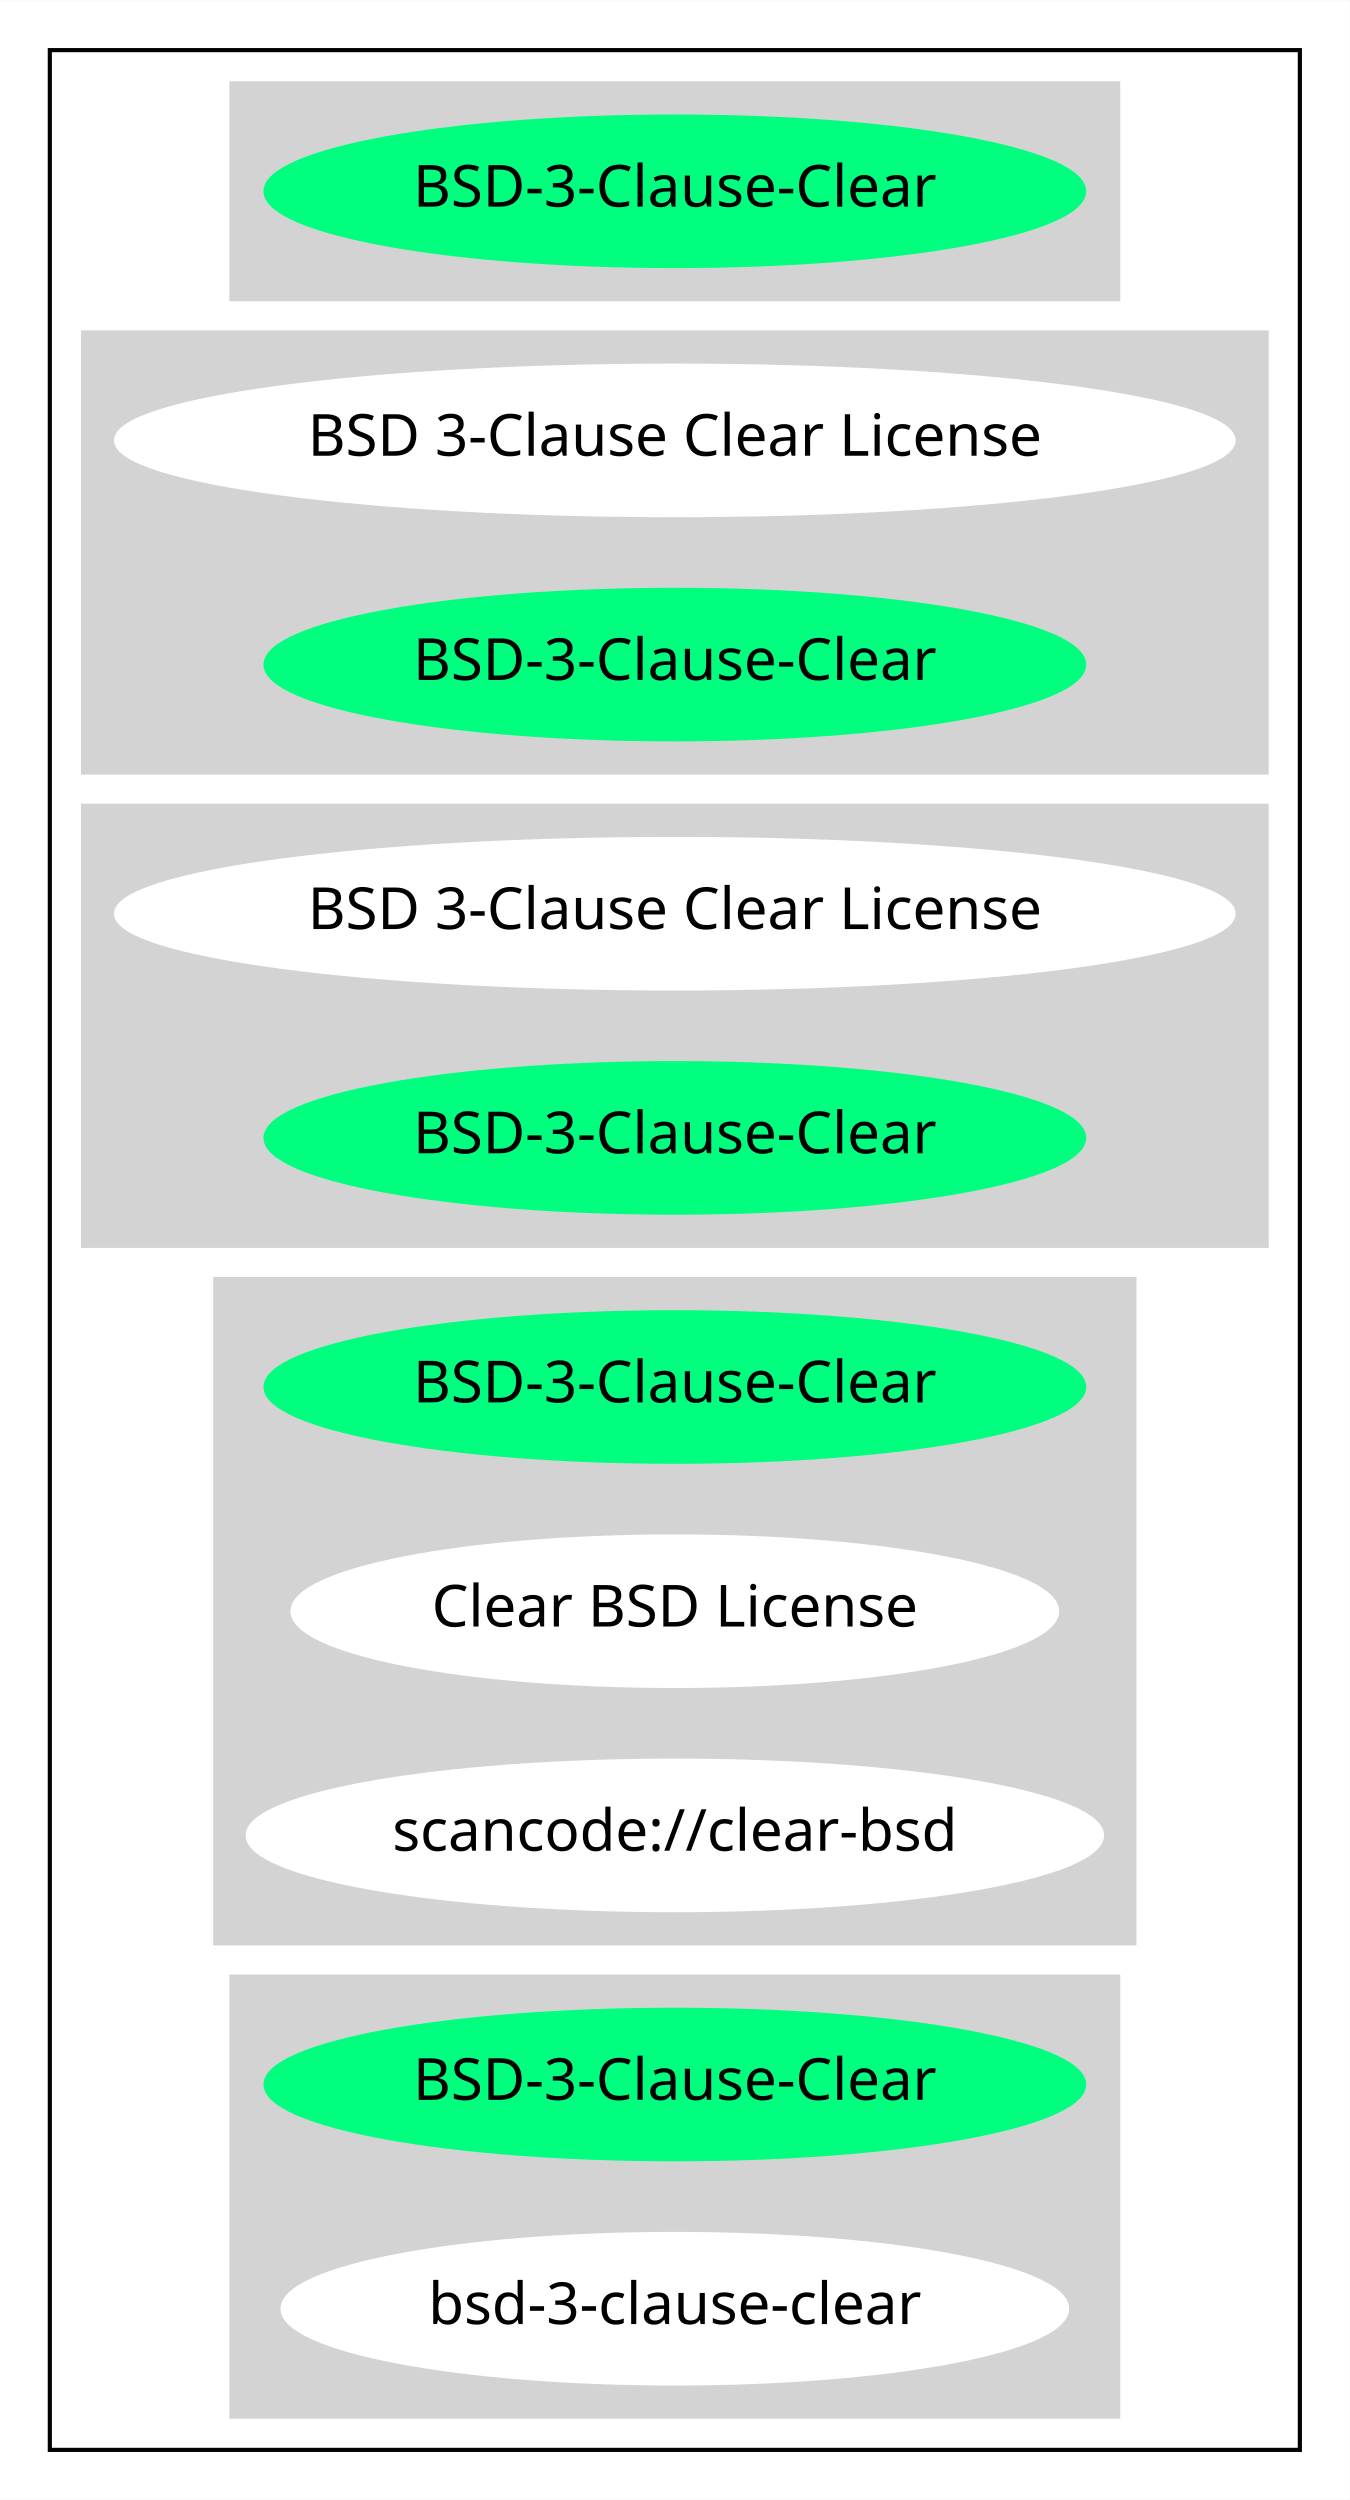
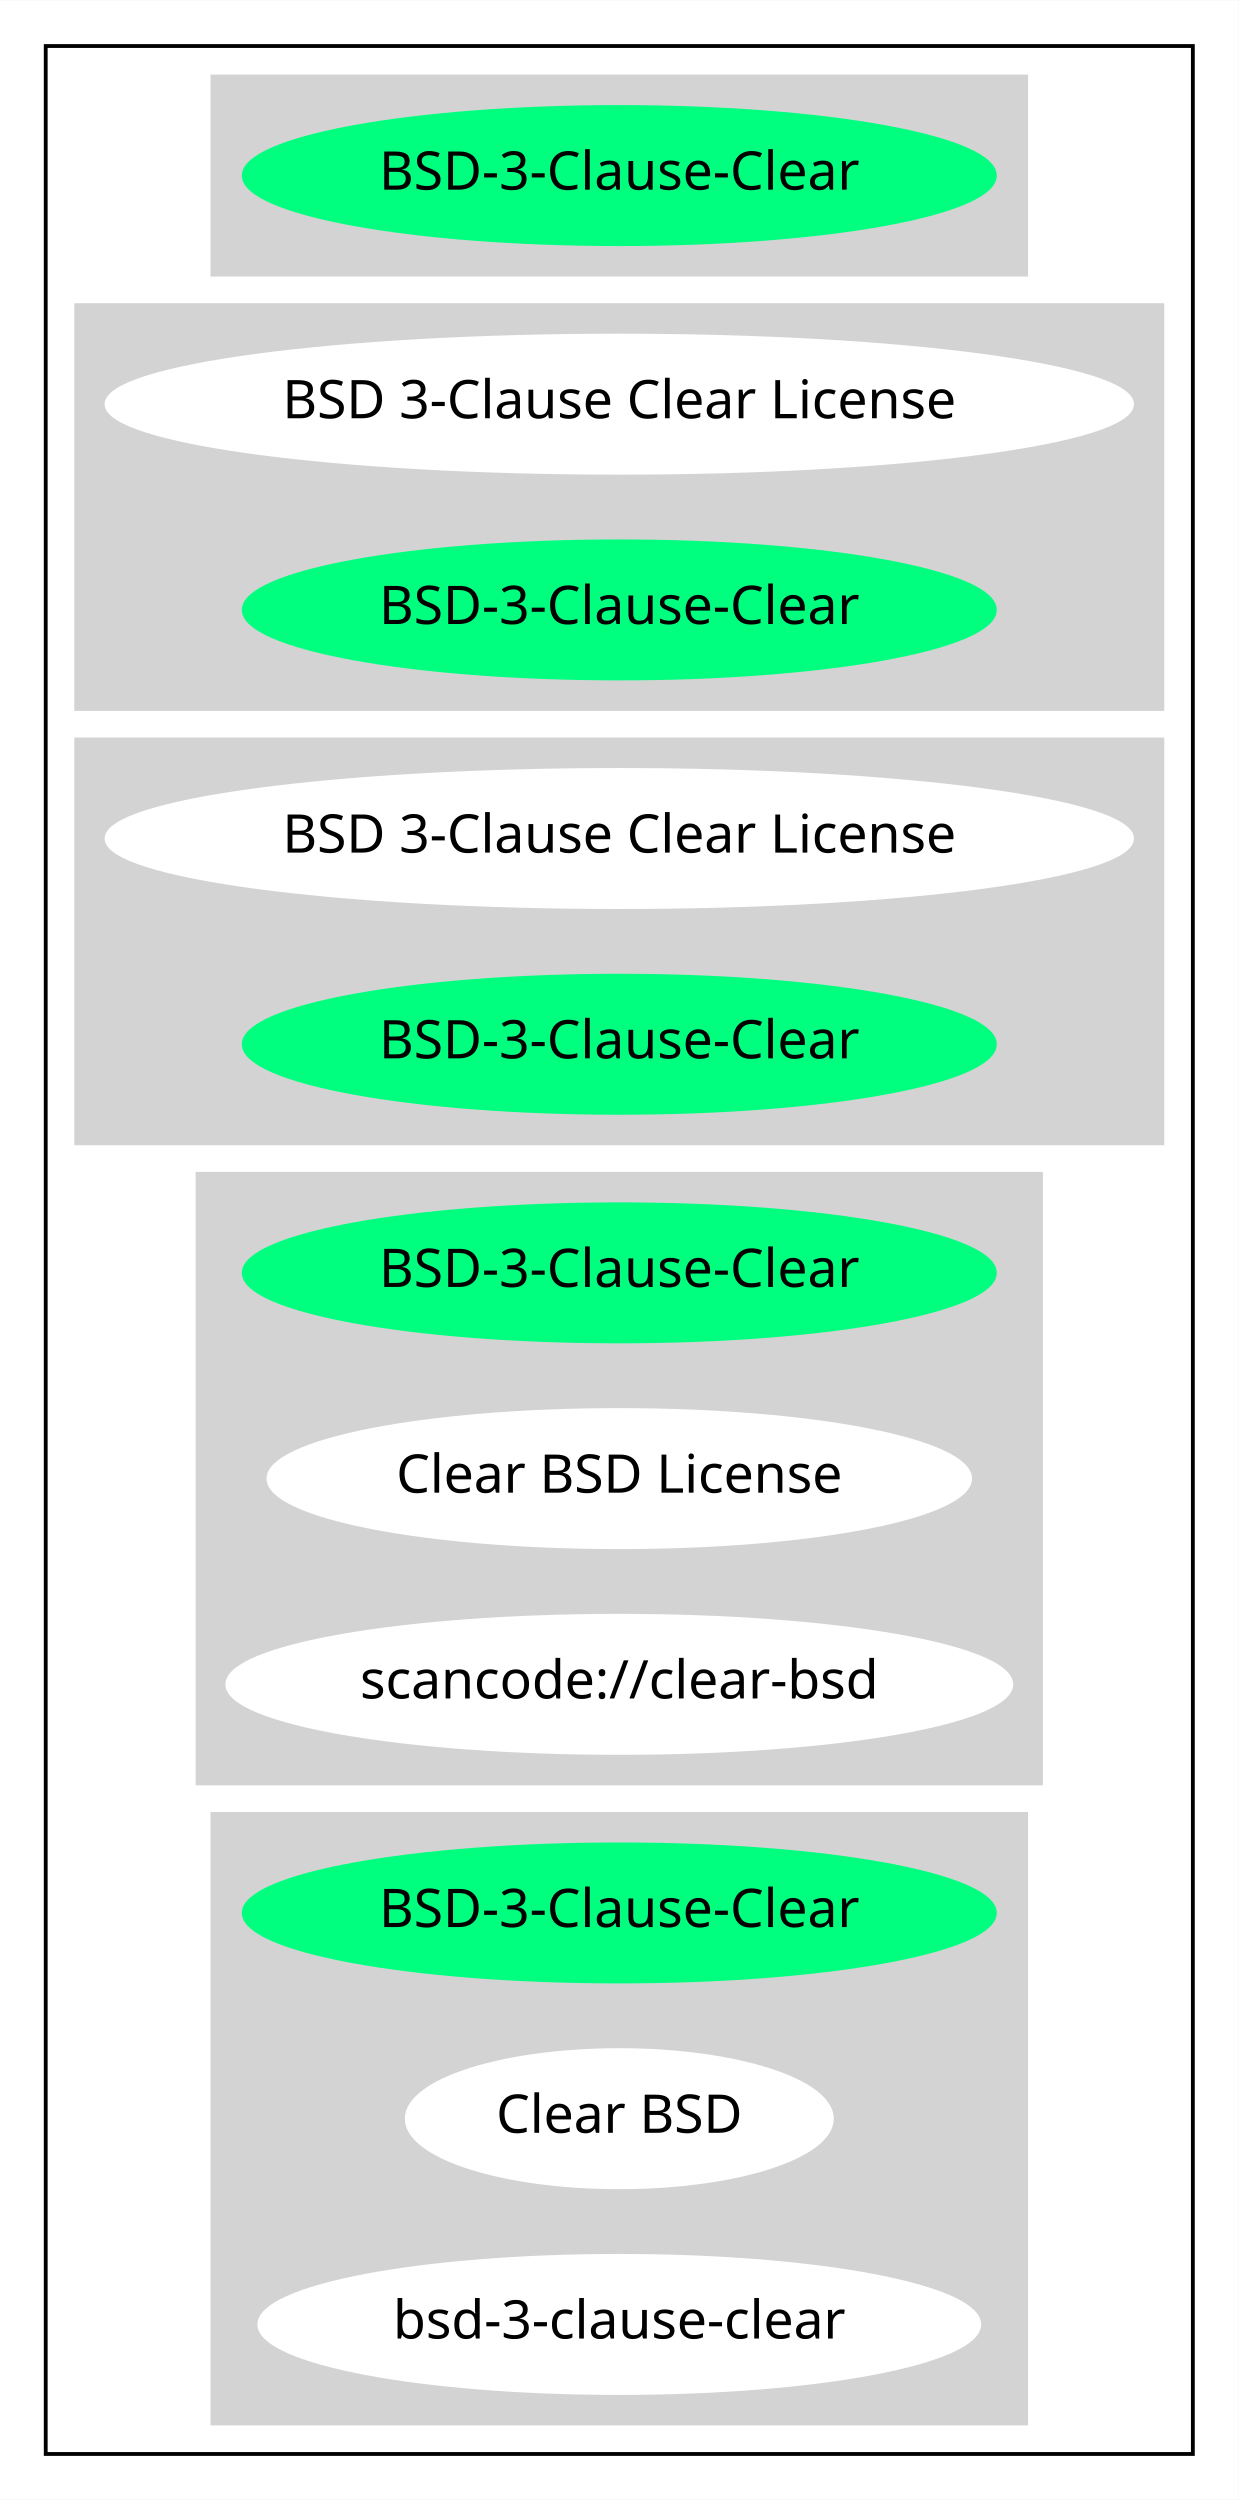
- <svg xmlns="http://www.w3.org/2000/svg" width="325pt" height="602pt" viewBox="0.00 0.00 325.08 602.00">
-   <g id="graph0" class="graph" transform="scale(1 1) rotate(0) translate(4 598)">
-     <polygon fill="white" stroke="transparent" points="-4,4 -4,-598 321.08,-598 321.08,4 -4,4" />
+ <svg xmlns="http://www.w3.org/2000/svg" width="325pt" height="656pt" viewBox="0.00 0.00 325.08 656.00">
+   <g id="graph0" class="graph" transform="scale(1 1) rotate(0) translate(4 652)">
+     <polygon fill="white" stroke="transparent" points="-4,4 -4,-652 321.08,-652 321.08,4 -4,4" />
    <g id="clust1" class="cluster">
-       <polygon fill="none" stroke="black" points="8,-8 8,-586 309.08,-586 309.08,-8 8,-8" />
+       <polygon fill="none" stroke="black" points="8,-8 8,-640 309.08,-640 309.08,-8 8,-8" />
    </g>
    <g id="clust2" class="cluster">
-       <polygon fill="lightgray" stroke="lightgray" points="51.75,-526 51.75,-578 265.33,-578 265.33,-526 51.75,-526" />
+       <polygon fill="lightgray" stroke="lightgray" points="51.75,-580 51.75,-632 265.33,-632 265.33,-580 51.75,-580" />
    </g>
    <g id="clust3" class="cluster">
-       <polygon fill="lightgray" stroke="lightgray" points="16,-412 16,-518 301.08,-518 301.08,-412 16,-412" />
+       <polygon fill="lightgray" stroke="lightgray" points="16,-466 16,-572 301.08,-572 301.08,-466 16,-466" />
    </g>
    <g id="clust4" class="cluster">
-       <polygon fill="lightgray" stroke="lightgray" points="16,-298 16,-404 301.08,-404 301.08,-298 16,-298" />
+       <polygon fill="lightgray" stroke="lightgray" points="16,-352 16,-458 301.08,-458 301.08,-352 16,-352" />
    </g>
    <g id="clust5" class="cluster">
-       <polygon fill="lightgray" stroke="lightgray" points="47.85,-130 47.85,-290 269.23,-290 269.23,-130 47.85,-130" />
+       <polygon fill="lightgray" stroke="lightgray" points="47.85,-184 47.85,-344 269.23,-344 269.23,-184 47.85,-184" />
    </g>
    <g id="clust6" class="cluster">
-       <polygon fill="lightgray" stroke="lightgray" points="51.75,-16 51.75,-122 265.33,-122 265.33,-16 51.75,-16" />
+       <polygon fill="lightgray" stroke="lightgray" points="51.75,-16 51.75,-176 265.33,-176 265.33,-16 51.75,-16" />
    </g>
    <g id="node1" class="node">
-       <ellipse fill="springgreen" stroke="springgreen" cx="158.54" cy="-552" rx="98.58" ry="18" />
-       <text text-anchor="middle" x="158.54" y="-548.3" font-family="Times-Roman" font-size="14.00">BSD-3-Clause-Clear</text>
+       <ellipse fill="springgreen" stroke="springgreen" cx="158.54" cy="-606" rx="98.58" ry="18" />
+       <text text-anchor="middle" x="158.54" y="-602.3" font-family="Times-Roman" font-size="14.00">BSD-3-Clause-Clear</text>
    </g>
    <g id="node2" class="node">
-       <ellipse fill="white" stroke="white" cx="158.54" cy="-492" rx="134.58" ry="18" />
-       <text text-anchor="middle" x="158.54" y="-488.3" font-family="Times-Roman" font-size="14.00">BSD 3-Clause Clear License</text>
+       <ellipse fill="white" stroke="white" cx="158.54" cy="-546" rx="134.58" ry="18" />
+       <text text-anchor="middle" x="158.54" y="-542.3" font-family="Times-Roman" font-size="14.00">BSD 3-Clause Clear License</text>
    </g>
    <g id="node3" class="node">
-       <ellipse fill="springgreen" stroke="springgreen" cx="158.54" cy="-438" rx="98.58" ry="18" />
-       <text text-anchor="middle" x="158.54" y="-434.3" font-family="Times-Roman" font-size="14.00">BSD-3-Clause-Clear</text>
+       <ellipse fill="springgreen" stroke="springgreen" cx="158.54" cy="-492" rx="98.58" ry="18" />
+       <text text-anchor="middle" x="158.54" y="-488.3" font-family="Times-Roman" font-size="14.00">BSD-3-Clause-Clear</text>
    </g>
    <g id="node4" class="node">
-       <ellipse fill="white" stroke="white" cx="158.54" cy="-378" rx="134.58" ry="18" />
-       <text text-anchor="middle" x="158.54" y="-374.3" font-family="Times-Roman" font-size="14.00">BSD 3-Clause Clear License</text>
+       <ellipse fill="white" stroke="white" cx="158.54" cy="-432" rx="134.58" ry="18" />
+       <text text-anchor="middle" x="158.54" y="-428.3" font-family="Times-Roman" font-size="14.00">BSD 3-Clause Clear License</text>
    </g>
    <g id="node5" class="node">
-       <ellipse fill="springgreen" stroke="springgreen" cx="158.54" cy="-324" rx="98.58" ry="18" />
-       <text text-anchor="middle" x="158.54" y="-320.3" font-family="Times-Roman" font-size="14.00">BSD-3-Clause-Clear</text>
+       <ellipse fill="springgreen" stroke="springgreen" cx="158.54" cy="-378" rx="98.58" ry="18" />
+       <text text-anchor="middle" x="158.54" y="-374.3" font-family="Times-Roman" font-size="14.00">BSD-3-Clause-Clear</text>
    </g>
    <g id="node6" class="node">
-       <ellipse fill="springgreen" stroke="springgreen" cx="158.54" cy="-264" rx="98.58" ry="18" />
-       <text text-anchor="middle" x="158.54" y="-260.3" font-family="Times-Roman" font-size="14.00">BSD-3-Clause-Clear</text>
+       <ellipse fill="springgreen" stroke="springgreen" cx="158.54" cy="-318" rx="98.58" ry="18" />
+       <text text-anchor="middle" x="158.54" y="-314.3" font-family="Times-Roman" font-size="14.00">BSD-3-Clause-Clear</text>
    </g>
    <g id="node7" class="node">
-       <ellipse fill="white" stroke="white" cx="158.54" cy="-210" rx="92.08" ry="18" />
-       <text text-anchor="middle" x="158.54" y="-206.3" font-family="Times-Roman" font-size="14.00">Clear BSD License</text>
+       <ellipse fill="white" stroke="white" cx="158.54" cy="-264" rx="92.08" ry="18" />
+       <text text-anchor="middle" x="158.54" y="-260.3" font-family="Times-Roman" font-size="14.00">Clear BSD License</text>
    </g>
    <g id="node8" class="node">
-       <ellipse fill="white" stroke="white" cx="158.54" cy="-156" rx="102.88" ry="18" />
-       <text text-anchor="middle" x="158.54" y="-152.3" font-family="Times-Roman" font-size="14.00">scancode://clear-bsd</text>
+       <ellipse fill="white" stroke="white" cx="158.54" cy="-210" rx="102.88" ry="18" />
+       <text text-anchor="middle" x="158.54" y="-206.3" font-family="Times-Roman" font-size="14.00">scancode://clear-bsd</text>
    </g>
    <g id="node9" class="node">
-       <ellipse fill="springgreen" stroke="springgreen" cx="158.54" cy="-96" rx="98.58" ry="18" />
-       <text text-anchor="middle" x="158.54" y="-92.3" font-family="Times-Roman" font-size="14.00">BSD-3-Clause-Clear</text>
+       <ellipse fill="springgreen" stroke="springgreen" cx="158.54" cy="-150" rx="98.58" ry="18" />
+       <text text-anchor="middle" x="158.54" y="-146.3" font-family="Times-Roman" font-size="14.00">BSD-3-Clause-Clear</text>
    </g>
    <g id="node10" class="node">
+       <ellipse fill="white" stroke="white" cx="158.54" cy="-96" rx="55.79" ry="18" />
+       <text text-anchor="middle" x="158.54" y="-92.3" font-family="Times-Roman" font-size="14.00">Clear BSD</text>
+     </g>
+     <g id="node11" class="node">
      <ellipse fill="white" stroke="white" cx="158.54" cy="-42" rx="94.48" ry="18" />
      <text text-anchor="middle" x="158.54" y="-38.3" font-family="Times-Roman" font-size="14.00">bsd-3-clause-clear</text>
    </g>
  </g>
</svg>
